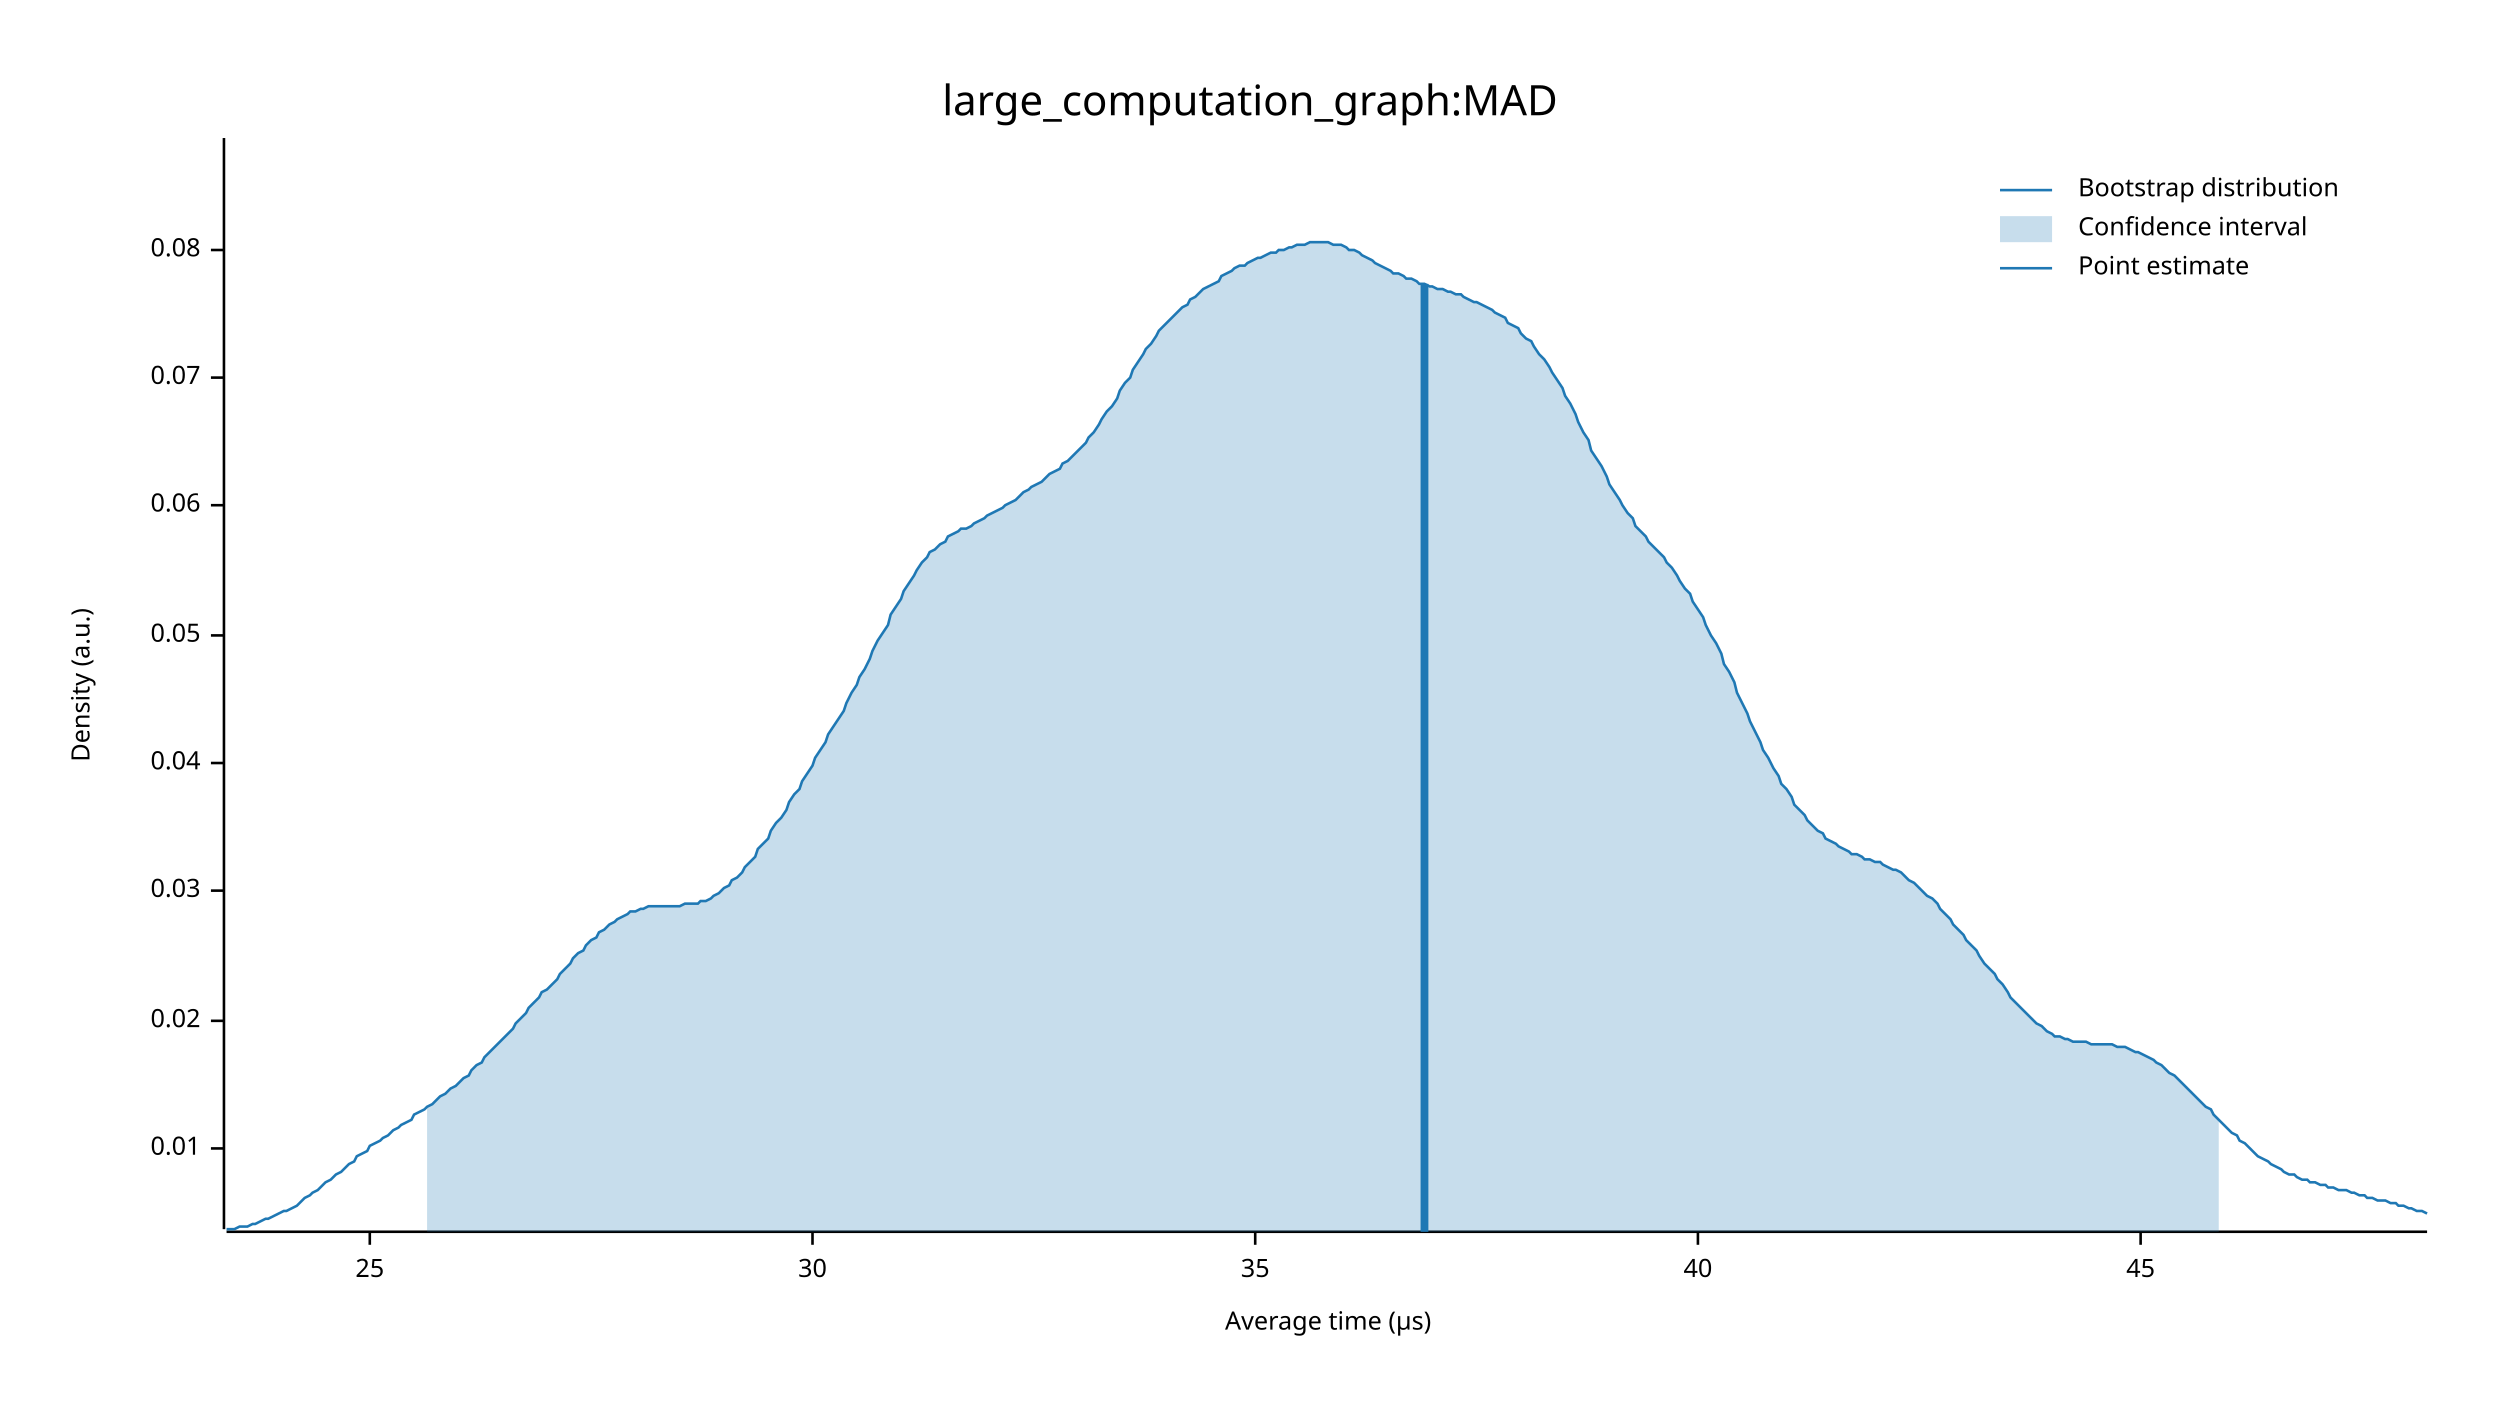
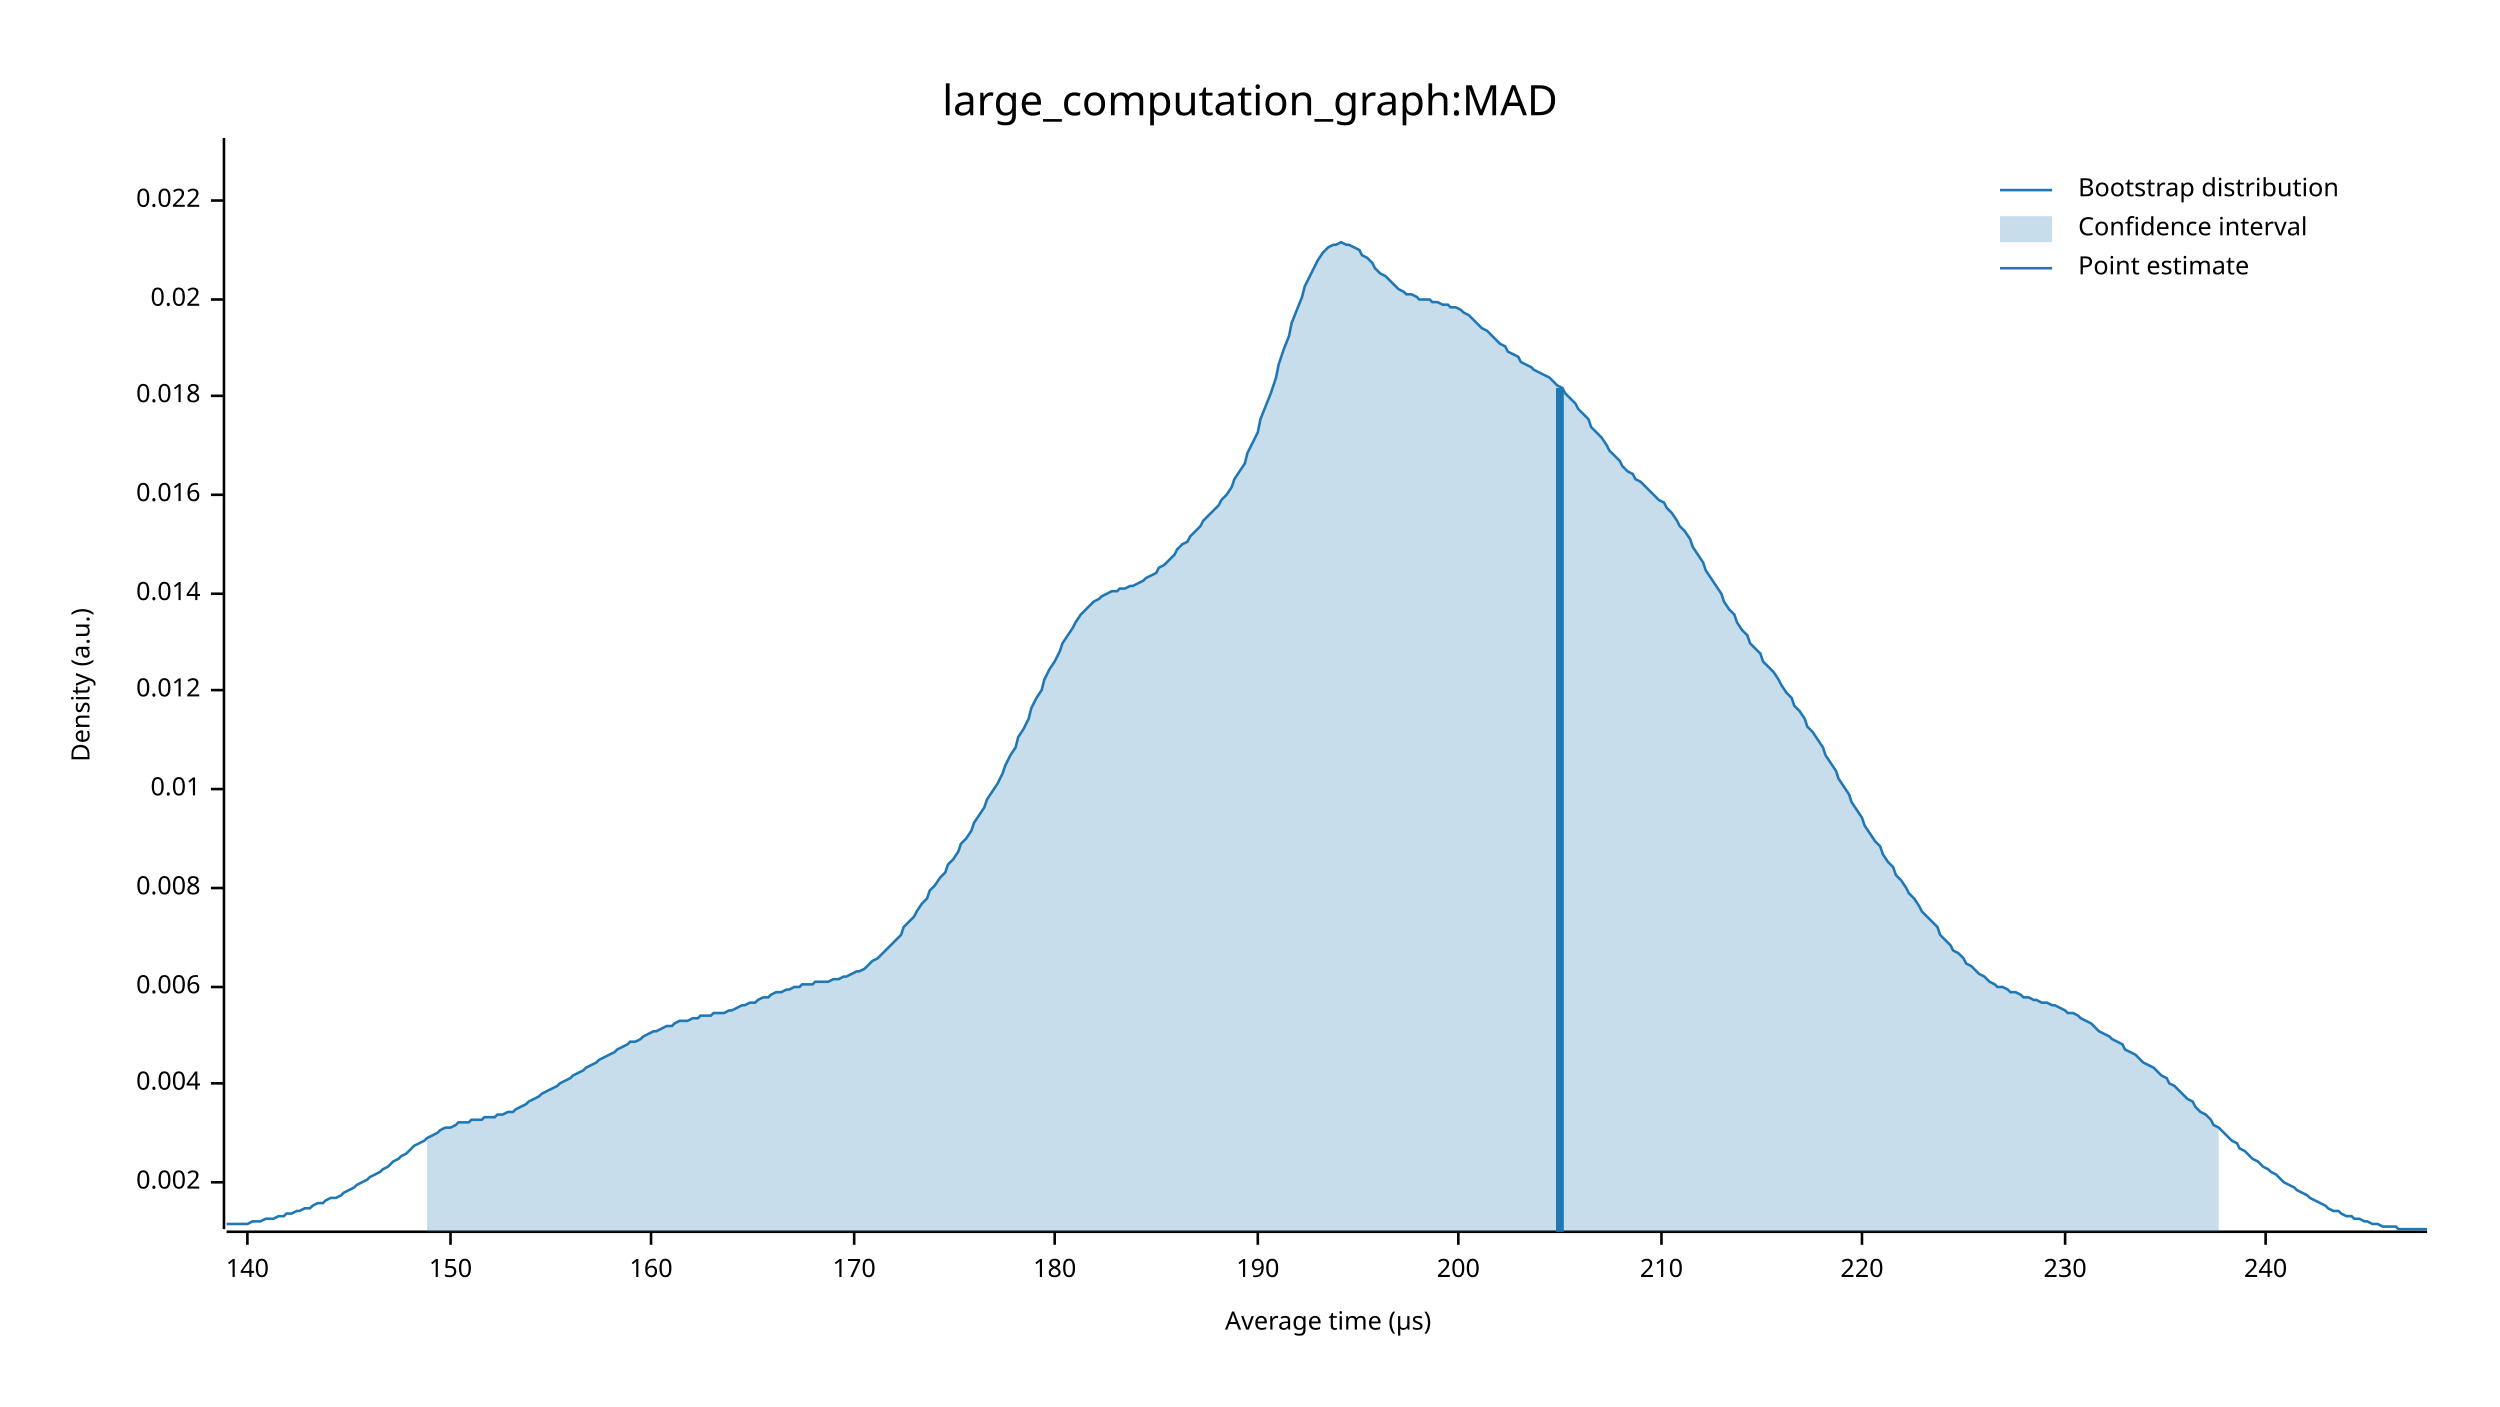
<svg xmlns="http://www.w3.org/2000/svg" width="960" height="540" viewBox="0 0 960 540">
  <text x="480" y="32" dy="0.76em" text-anchor="middle" font-family="sans-serif" font-size="16.129" opacity="1" fill="#000000">
large_computation_graph:MAD
</text>
  <text x="27" y="263" dy="0.76em" text-anchor="middle" font-family="sans-serif" font-size="9.677" opacity="1" fill="#000000" transform="rotate(270, 27, 263)">
Density (a.u.)
</text>
  <text x="510" y="513" dy="-0.5ex" text-anchor="middle" font-family="sans-serif" font-size="9.677" opacity="1" fill="#000000">
Average time (µs)
</text>
  <polyline fill="none" opacity="1" stroke="#000000" stroke-width="1" points="86,53 86,472 " />
-   <text x="77" y="441" dy="0.5ex" text-anchor="end" font-family="sans-serif" font-size="9.677" opacity="1" fill="#000000">
+   <text x="77" y="454" dy="0.5ex" text-anchor="end" font-family="sans-serif" font-size="9.677" opacity="1" fill="#000000">
+ 0.002
+ </text>
+   <polyline fill="none" opacity="1" stroke="#000000" stroke-width="1" points="81,454 86,454 " />
+   <text x="77" y="416" dy="0.5ex" text-anchor="end" font-family="sans-serif" font-size="9.677" opacity="1" fill="#000000">
+ 0.004
+ </text>
+   <polyline fill="none" opacity="1" stroke="#000000" stroke-width="1" points="81,416 86,416 " />
+   <text x="77" y="379" dy="0.5ex" text-anchor="end" font-family="sans-serif" font-size="9.677" opacity="1" fill="#000000">
+ 0.006
+ </text>
+   <polyline fill="none" opacity="1" stroke="#000000" stroke-width="1" points="81,379 86,379 " />
+   <text x="77" y="341" dy="0.5ex" text-anchor="end" font-family="sans-serif" font-size="9.677" opacity="1" fill="#000000">
+ 0.008
+ </text>
+   <polyline fill="none" opacity="1" stroke="#000000" stroke-width="1" points="81,341 86,341 " />
+   <text x="77" y="303" dy="0.5ex" text-anchor="end" font-family="sans-serif" font-size="9.677" opacity="1" fill="#000000">
0.01
</text>
-   <polyline fill="none" opacity="1" stroke="#000000" stroke-width="1" points="81,441 86,441 " />
-   <text x="77" y="392" dy="0.5ex" text-anchor="end" font-family="sans-serif" font-size="9.677" opacity="1" fill="#000000">
+   <polyline fill="none" opacity="1" stroke="#000000" stroke-width="1" points="81,303 86,303 " />
+   <text x="77" y="265" dy="0.5ex" text-anchor="end" font-family="sans-serif" font-size="9.677" opacity="1" fill="#000000">
+ 0.012
+ </text>
+   <polyline fill="none" opacity="1" stroke="#000000" stroke-width="1" points="81,265 86,265 " />
+   <text x="77" y="228" dy="0.5ex" text-anchor="end" font-family="sans-serif" font-size="9.677" opacity="1" fill="#000000">
+ 0.014
+ </text>
+   <polyline fill="none" opacity="1" stroke="#000000" stroke-width="1" points="81,228 86,228 " />
+   <text x="77" y="190" dy="0.5ex" text-anchor="end" font-family="sans-serif" font-size="9.677" opacity="1" fill="#000000">
+ 0.016
+ </text>
+   <polyline fill="none" opacity="1" stroke="#000000" stroke-width="1" points="81,190 86,190 " />
+   <text x="77" y="152" dy="0.5ex" text-anchor="end" font-family="sans-serif" font-size="9.677" opacity="1" fill="#000000">
+ 0.018
+ </text>
+   <polyline fill="none" opacity="1" stroke="#000000" stroke-width="1" points="81,152 86,152 " />
+   <text x="77" y="115" dy="0.5ex" text-anchor="end" font-family="sans-serif" font-size="9.677" opacity="1" fill="#000000">
0.02
</text>
-   <polyline fill="none" opacity="1" stroke="#000000" stroke-width="1" points="81,392 86,392 " />
-   <text x="77" y="342" dy="0.5ex" text-anchor="end" font-family="sans-serif" font-size="9.677" opacity="1" fill="#000000">
- 0.03
+   <polyline fill="none" opacity="1" stroke="#000000" stroke-width="1" points="81,115 86,115 " />
+   <text x="77" y="77" dy="0.5ex" text-anchor="end" font-family="sans-serif" font-size="9.677" opacity="1" fill="#000000">
+ 0.022
</text>
-   <polyline fill="none" opacity="1" stroke="#000000" stroke-width="1" points="81,342 86,342 " />
-   <text x="77" y="293" dy="0.5ex" text-anchor="end" font-family="sans-serif" font-size="9.677" opacity="1" fill="#000000">
- 0.04
+   <polyline fill="none" opacity="1" stroke="#000000" stroke-width="1" points="81,77 86,77 " />
+   <polyline fill="none" opacity="1" stroke="#000000" stroke-width="1" points="87,473 932,473 " />
+   <text x="95" y="483" dy="0.76em" text-anchor="middle" font-family="sans-serif" font-size="9.677" opacity="1" fill="#000000">
+ 140
</text>
-   <polyline fill="none" opacity="1" stroke="#000000" stroke-width="1" points="81,293 86,293 " />
-   <text x="77" y="244" dy="0.5ex" text-anchor="end" font-family="sans-serif" font-size="9.677" opacity="1" fill="#000000">
- 0.05
+   <polyline fill="none" opacity="1" stroke="#000000" stroke-width="1" points="95,473 95,478 " />
+   <text x="173" y="483" dy="0.76em" text-anchor="middle" font-family="sans-serif" font-size="9.677" opacity="1" fill="#000000">
+ 150
</text>
-   <polyline fill="none" opacity="1" stroke="#000000" stroke-width="1" points="81,244 86,244 " />
-   <text x="77" y="194" dy="0.5ex" text-anchor="end" font-family="sans-serif" font-size="9.677" opacity="1" fill="#000000">
- 0.06
+   <polyline fill="none" opacity="1" stroke="#000000" stroke-width="1" points="173,473 173,478 " />
+   <text x="250" y="483" dy="0.76em" text-anchor="middle" font-family="sans-serif" font-size="9.677" opacity="1" fill="#000000">
+ 160
</text>
-   <polyline fill="none" opacity="1" stroke="#000000" stroke-width="1" points="81,194 86,194 " />
-   <text x="77" y="145" dy="0.5ex" text-anchor="end" font-family="sans-serif" font-size="9.677" opacity="1" fill="#000000">
- 0.07
+   <polyline fill="none" opacity="1" stroke="#000000" stroke-width="1" points="250,473 250,478 " />
+   <text x="328" y="483" dy="0.76em" text-anchor="middle" font-family="sans-serif" font-size="9.677" opacity="1" fill="#000000">
+ 170
</text>
-   <polyline fill="none" opacity="1" stroke="#000000" stroke-width="1" points="81,145 86,145 " />
-   <text x="77" y="96" dy="0.5ex" text-anchor="end" font-family="sans-serif" font-size="9.677" opacity="1" fill="#000000">
- 0.08
+   <polyline fill="none" opacity="1" stroke="#000000" stroke-width="1" points="328,473 328,478 " />
+   <text x="405" y="483" dy="0.76em" text-anchor="middle" font-family="sans-serif" font-size="9.677" opacity="1" fill="#000000">
+ 180
</text>
-   <polyline fill="none" opacity="1" stroke="#000000" stroke-width="1" points="81,96 86,96 " />
-   <polyline fill="none" opacity="1" stroke="#000000" stroke-width="1" points="87,473 932,473 " />
-   <text x="142" y="483" dy="0.76em" text-anchor="middle" font-family="sans-serif" font-size="9.677" opacity="1" fill="#000000">
- 25
+   <polyline fill="none" opacity="1" stroke="#000000" stroke-width="1" points="405,473 405,478 " />
+   <text x="483" y="483" dy="0.76em" text-anchor="middle" font-family="sans-serif" font-size="9.677" opacity="1" fill="#000000">
+ 190
</text>
-   <polyline fill="none" opacity="1" stroke="#000000" stroke-width="1" points="142,473 142,478 " />
-   <text x="312" y="483" dy="0.76em" text-anchor="middle" font-family="sans-serif" font-size="9.677" opacity="1" fill="#000000">
- 30
+   <polyline fill="none" opacity="1" stroke="#000000" stroke-width="1" points="483,473 483,478 " />
+   <text x="560" y="483" dy="0.76em" text-anchor="middle" font-family="sans-serif" font-size="9.677" opacity="1" fill="#000000">
+ 200
</text>
-   <polyline fill="none" opacity="1" stroke="#000000" stroke-width="1" points="312,473 312,478 " />
-   <text x="482" y="483" dy="0.76em" text-anchor="middle" font-family="sans-serif" font-size="9.677" opacity="1" fill="#000000">
- 35
+   <polyline fill="none" opacity="1" stroke="#000000" stroke-width="1" points="560,473 560,478 " />
+   <text x="638" y="483" dy="0.76em" text-anchor="middle" font-family="sans-serif" font-size="9.677" opacity="1" fill="#000000">
+ 210
</text>
-   <polyline fill="none" opacity="1" stroke="#000000" stroke-width="1" points="482,473 482,478 " />
-   <text x="652" y="483" dy="0.76em" text-anchor="middle" font-family="sans-serif" font-size="9.677" opacity="1" fill="#000000">
- 40
+   <polyline fill="none" opacity="1" stroke="#000000" stroke-width="1" points="638,473 638,478 " />
+   <text x="715" y="483" dy="0.76em" text-anchor="middle" font-family="sans-serif" font-size="9.677" opacity="1" fill="#000000">
+ 220
</text>
-   <polyline fill="none" opacity="1" stroke="#000000" stroke-width="1" points="652,473 652,478 " />
-   <text x="822" y="483" dy="0.76em" text-anchor="middle" font-family="sans-serif" font-size="9.677" opacity="1" fill="#000000">
- 45
+   <polyline fill="none" opacity="1" stroke="#000000" stroke-width="1" points="715,473 715,478 " />
+   <text x="793" y="483" dy="0.76em" text-anchor="middle" font-family="sans-serif" font-size="9.677" opacity="1" fill="#000000">
+ 230
</text>
-   <polyline fill="none" opacity="1" stroke="#000000" stroke-width="1" points="822,473 822,478 " />
-   <polyline fill="none" opacity="1" stroke="#1F78B4" stroke-width="1" points="87,472 88,472 90,472 92,471 93,471 95,471 97,470 98,470 100,469 102,468 103,468 105,467 107,466 109,465 110,465 112,464 114,463 115,462 117,460 119,459 120,458 122,457 124,455 125,454 127,453 129,451 131,450 132,449 134,447 136,446 137,444 139,443 141,442 142,440 144,439 146,438 147,437 149,436 151,434 153,433 154,432 156,431 158,430 159,428 161,427 163,426 164,425 166,424 168,422 169,421 171,420 173,418 175,417 176,416 178,414 180,413 181,411 183,409 185,408 186,406 188,404 190,402 191,401 193,399 195,397 197,395 198,393 200,391 202,389 203,387 205,385 207,383 208,381 210,380 212,378 214,376 215,374 217,372 219,370 220,368 222,366 224,365 225,363 227,361 229,360 230,358 232,357 234,355 236,354 237,353 239,352 241,351 242,350 244,350 246,349 247,349 249,348 251,348 252,348 254,348 256,348 258,348 259,348 261,348 263,347 264,347 266,347 268,347 269,346 271,346 273,345 274,344 276,343 278,341 280,340 281,338 283,337 285,335 286,333 288,331 290,329 291,326 293,324 295,322 296,319 298,316 300,314 302,311 303,308 305,305 307,303 308,300 310,297 312,294 313,291 315,288 317,285 318,282 320,279 322,276 324,273 325,270 327,266 329,263 330,260 332,257 334,253 335,250 337,246 339,243 341,240 342,236 344,233 346,230 347,227 349,224 351,221 352,219 354,216 356,214 357,212 359,211 361,209 363,208 364,206 366,205 368,204 369,203 371,203 373,202 374,201 376,200 378,199 379,198 381,197 383,196 385,195 386,194 388,193 390,192 391,191 393,189 395,188 396,187 398,186 400,185 401,184 403,182 405,181 407,180 408,178 410,177 412,175 413,174 415,172 417,170 418,168 420,166 422,163 423,161 425,158 427,156 429,153 430,150 432,147 434,145 435,142 437,139 439,136 440,134 442,132 444,129 445,127 447,125 449,123 451,121 452,120 454,118 456,117 457,115 459,114 461,112 462,111 464,110 466,109 468,108 469,106 471,105 473,104 474,103 476,102 478,102 479,101 481,100 483,99 484,99 486,98 488,97 490,97 491,96 493,96 495,95 496,95 498,94 500,94 501,94 503,93 505,93 506,93 508,93 510,93 512,94 513,94 515,94 517,95 518,96 520,96 522,97 523,98 525,99 527,100 528,101 530,102 532,103 534,104 535,105 537,105 539,106 540,107 542,107 544,108 545,109 547,109 549,110 550,110 552,111 554,111 556,112 557,112 559,113 561,113 562,114 564,115 566,116 567,116 569,117 571,118 573,119 574,120 576,121 578,122 579,124 581,125 583,126 584,128 586,130 588,131 589,133 591,136 593,138 595,141 596,143 598,146 600,149 601,152 603,155 605,159 606,162 608,166 610,169 611,173 613,176 615,179 617,183 618,186 620,189 622,192 623,194 625,197 627,199 628,202 630,204 632,206 633,208 635,210 637,212 639,214 640,216 642,218 644,221 645,223 647,226 649,228 650,231 652,234 654,237 655,240 657,244 659,247 661,251 662,255 664,258 666,262 667,266 669,270 671,274 672,277 674,281 676,285 677,288 679,291 681,295 683,298 684,301 686,303 688,306 689,309 691,311 693,313 694,315 696,317 698,319 700,320 701,322 703,323 705,324 706,325 708,326 710,327 711,328 713,328 715,329 716,330 718,330 720,331 722,331 723,332 725,333 727,334 728,334 730,335 732,337 733,338 735,339 737,341 738,342 740,344 742,345 744,347 745,349 747,351 749,353 750,355 752,357 754,359 755,361 757,363 759,365 760,367 762,370 764,372 766,374 767,376 769,378 771,381 772,383 774,385 776,387 777,388 779,390 781,392 782,393 784,394 786,396 788,397 789,398 791,398 793,399 794,399 796,400 798,400 799,400 801,400 803,401 804,401 806,401 808,401 810,401 811,401 813,402 815,402 816,402 818,403 820,404 821,404 823,405 825,406 827,407 828,408 830,409 832,411 833,412 835,413 837,415 838,416 840,418 842,420 843,421 845,423 847,425 849,426 850,428 852,430 854,432 855,433 857,435 859,436 860,438 862,439 864,441 865,442 867,444 869,445 871,446 872,447 874,448 876,449 877,450 879,451 881,451 882,452 884,453 886,453 887,454 889,454 891,455 893,455 894,456 896,456 898,457 899,457 901,457 903,458 904,458 906,459 908,459 909,460 911,460 913,461 915,461 916,461 918,462 920,462 921,463 923,463 925,464 926,464 928,465 930,465 932,466 " />
-   <polygon opacity="0.25" fill="#1F78B4" points="164,425 166,424 168,422 169,421 171,420 173,418 175,417 176,416 178,414 180,413 181,411 183,409 185,408 186,406 188,404 190,402 191,401 193,399 195,397 197,395 198,393 200,391 202,389 203,387 205,385 207,383 208,381 210,380 212,378 214,376 215,374 217,372 219,370 220,368 222,366 224,365 225,363 227,361 229,360 230,358 232,357 234,355 236,354 237,353 239,352 241,351 242,350 244,350 246,349 247,349 249,348 251,348 252,348 254,348 256,348 258,348 259,348 261,348 263,347 264,347 266,347 268,347 269,346 271,346 273,345 274,344 276,343 278,341 280,340 281,338 283,337 285,335 286,333 288,331 290,329 291,326 293,324 295,322 296,319 298,316 300,314 302,311 303,308 305,305 307,303 308,300 310,297 312,294 313,291 315,288 317,285 318,282 320,279 322,276 324,273 325,270 327,266 329,263 330,260 332,257 334,253 335,250 337,246 339,243 341,240 342,236 344,233 346,230 347,227 349,224 351,221 352,219 354,216 356,214 357,212 359,211 361,209 363,208 364,206 366,205 368,204 369,203 371,203 373,202 374,201 376,200 378,199 379,198 381,197 383,196 385,195 386,194 388,193 390,192 391,191 393,189 395,188 396,187 398,186 400,185 401,184 403,182 405,181 407,180 408,178 410,177 412,175 413,174 415,172 417,170 418,168 420,166 422,163 423,161 425,158 427,156 429,153 430,150 432,147 434,145 435,142 437,139 439,136 440,134 442,132 444,129 445,127 447,125 449,123 451,121 452,120 454,118 456,117 457,115 459,114 461,112 462,111 464,110 466,109 468,108 469,106 471,105 473,104 474,103 476,102 478,102 479,101 481,100 483,99 484,99 486,98 488,97 490,97 491,96 493,96 495,95 496,95 498,94 500,94 501,94 503,93 505,93 506,93 508,93 510,93 512,94 513,94 515,94 517,95 518,96 520,96 522,97 523,98 525,99 527,100 528,101 530,102 532,103 534,104 535,105 537,105 539,106 540,107 542,107 544,108 545,109 547,109 549,110 550,110 552,111 554,111 556,112 557,112 559,113 561,113 562,114 564,115 566,116 567,116 569,117 571,118 573,119 574,120 576,121 578,122 579,124 581,125 583,126 584,128 586,130 588,131 589,133 591,136 593,138 595,141 596,143 598,146 600,149 601,152 603,155 605,159 606,162 608,166 610,169 611,173 613,176 615,179 617,183 618,186 620,189 622,192 623,194 625,197 627,199 628,202 630,204 632,206 633,208 635,210 637,212 639,214 640,216 642,218 644,221 645,223 647,226 649,228 650,231 652,234 654,237 655,240 657,244 659,247 661,251 662,255 664,258 666,262 667,266 669,270 671,274 672,277 674,281 676,285 677,288 679,291 681,295 683,298 684,301 686,303 688,306 689,309 691,311 693,313 694,315 696,317 698,319 700,320 701,322 703,323 705,324 706,325 708,326 710,327 711,328 713,328 715,329 716,330 718,330 720,331 722,331 723,332 725,333 727,334 728,334 730,335 732,337 733,338 735,339 737,341 738,342 740,344 742,345 744,347 745,349 747,351 749,353 750,355 752,357 754,359 755,361 757,363 759,365 760,367 762,370 764,372 766,374 767,376 769,378 771,381 772,383 774,385 776,387 777,388 779,390 781,392 782,393 784,394 786,396 788,397 789,398 791,398 793,399 794,399 796,400 798,400 799,400 801,400 803,401 804,401 806,401 808,401 810,401 811,401 813,402 815,402 816,402 818,403 820,404 821,404 823,405 825,406 827,407 828,408 830,409 832,411 833,412 835,413 837,415 838,416 840,418 842,420 843,421 845,423 847,425 849,426 850,428 852,430 852,473 164,473 " />
-   <polyline fill="none" opacity="1" stroke="#1F78B4" stroke-width="3" points="547,473 547,109 " />
+   <polyline fill="none" opacity="1" stroke="#000000" stroke-width="1" points="793,473 793,478 " />
+   <text x="870" y="483" dy="0.76em" text-anchor="middle" font-family="sans-serif" font-size="9.677" opacity="1" fill="#000000">
+ 240
+ </text>
+   <polyline fill="none" opacity="1" stroke="#000000" stroke-width="1" points="870,473 870,478 " />
+   <polyline fill="none" opacity="1" stroke="#1F78B4" stroke-width="1" points="87,470 88,470 90,470 92,470 93,470 95,470 97,469 98,469 100,469 102,468 103,468 105,468 107,467 109,467 110,466 112,466 114,465 115,465 117,464 119,464 120,463 122,462 124,462 125,461 127,460 129,460 131,459 132,458 134,457 136,456 137,455 139,454 141,453 142,452 144,451 146,450 147,449 149,448 151,446 153,445 154,444 156,443 158,441 159,440 161,439 163,438 164,437 166,436 168,435 169,434 171,433 173,433 175,432 176,431 178,431 180,431 181,430 183,430 185,430 186,429 188,429 190,429 191,428 193,428 195,427 197,427 198,426 200,425 202,424 203,423 205,422 207,421 208,420 210,419 212,418 214,417 215,416 217,415 219,414 220,413 222,412 224,411 225,410 227,409 229,408 230,407 232,406 234,405 236,404 237,403 239,402 241,401 242,400 244,400 246,399 247,398 249,397 251,396 252,396 254,395 256,394 258,394 259,393 261,392 263,392 264,392 266,391 268,391 269,390 271,390 273,390 274,389 276,389 278,389 280,388 281,388 283,387 285,386 286,386 288,385 290,385 291,384 293,383 295,383 296,382 298,381 300,381 302,380 303,380 305,379 307,379 308,378 310,378 312,378 313,377 315,377 317,377 318,377 320,376 322,376 324,375 325,375 327,374 329,373 330,373 332,372 334,370 335,369 337,368 339,366 341,364 342,363 344,361 346,359 347,356 349,354 351,352 352,350 354,347 356,345 357,342 359,340 361,337 363,335 364,332 366,330 368,327 369,324 371,322 373,319 374,316 376,313 378,310 379,307 381,304 383,301 385,297 386,294 388,290 390,287 391,283 393,280 395,276 396,272 398,268 400,265 401,261 403,257 405,254 407,250 408,247 410,244 412,241 413,239 415,236 417,234 418,233 420,231 422,230 423,229 425,228 427,227 429,227 430,226 432,226 434,225 435,225 437,224 439,223 440,222 442,221 444,220 445,218 447,217 449,215 451,213 452,211 454,209 456,208 457,206 459,204 461,202 462,200 464,198 466,196 468,194 469,192 471,190 473,187 474,184 476,181 478,178 479,174 481,170 483,166 484,161 486,156 488,151 490,145 491,140 493,134 495,129 496,124 498,119 500,114 501,110 503,106 505,102 506,100 508,97 510,95 512,94 513,94 515,93 517,94 518,94 520,95 522,96 523,98 525,99 527,101 528,103 530,105 532,106 534,108 535,109 537,111 539,112 540,113 542,113 544,114 545,115 547,115 549,115 550,116 552,116 554,117 556,117 557,118 559,118 561,119 562,120 564,121 566,123 567,124 569,126 571,127 573,129 574,130 576,132 578,133 579,135 581,136 583,137 584,139 586,140 588,141 589,142 591,143 593,144 595,145 596,146 598,148 600,149 601,151 603,153 605,155 606,157 608,159 610,161 611,164 613,166 615,168 617,171 618,173 620,175 622,177 623,179 625,181 627,182 628,184 630,185 632,187 633,188 635,190 637,192 639,193 640,195 642,197 644,200 645,202 647,204 649,207 650,210 652,213 654,216 655,219 657,222 659,225 661,228 662,231 664,234 666,236 667,239 669,242 671,244 672,247 674,249 676,251 677,254 679,256 681,258 683,261 684,263 686,266 688,268 689,271 691,273 693,276 694,279 696,281 698,284 700,287 701,290 703,293 705,296 706,299 708,302 710,305 711,308 713,311 715,314 716,317 718,320 720,323 722,325 723,328 725,331 727,333 728,336 730,338 732,341 733,343 735,345 737,348 738,350 740,352 742,354 744,356 745,359 747,361 749,363 750,365 752,366 754,368 755,370 757,371 759,373 760,374 762,375 764,377 766,378 767,379 769,379 771,380 772,381 774,381 776,382 777,383 779,383 781,384 782,384 784,385 786,385 788,386 789,386 791,387 793,388 794,389 796,389 798,390 799,391 801,392 803,393 804,394 806,396 808,397 810,398 811,399 813,400 815,401 816,403 818,404 820,405 821,406 823,408 825,409 827,410 828,411 830,413 832,414 833,416 835,417 837,419 838,420 840,422 842,423 843,425 845,427 847,428 849,430 850,432 852,433 854,435 855,436 857,438 859,439 860,441 862,442 864,444 865,445 867,446 869,448 871,449 872,450 874,451 876,453 877,454 879,455 881,456 882,457 884,458 886,459 887,460 889,461 891,462 893,463 894,464 896,465 898,465 899,466 901,467 903,467 904,468 906,468 908,469 909,469 911,470 913,470 915,471 916,471 918,471 920,471 921,472 923,472 925,472 926,472 928,472 930,472 932,472 " />
+   <polygon opacity="0.25" fill="#1F78B4" points="164,437 166,436 168,435 169,434 171,433 173,433 175,432 176,431 178,431 180,431 181,430 183,430 185,430 186,429 188,429 190,429 191,428 193,428 195,427 197,427 198,426 200,425 202,424 203,423 205,422 207,421 208,420 210,419 212,418 214,417 215,416 217,415 219,414 220,413 222,412 224,411 225,410 227,409 229,408 230,407 232,406 234,405 236,404 237,403 239,402 241,401 242,400 244,400 246,399 247,398 249,397 251,396 252,396 254,395 256,394 258,394 259,393 261,392 263,392 264,392 266,391 268,391 269,390 271,390 273,390 274,389 276,389 278,389 280,388 281,388 283,387 285,386 286,386 288,385 290,385 291,384 293,383 295,383 296,382 298,381 300,381 302,380 303,380 305,379 307,379 308,378 310,378 312,378 313,377 315,377 317,377 318,377 320,376 322,376 324,375 325,375 327,374 329,373 330,373 332,372 334,370 335,369 337,368 339,366 341,364 342,363 344,361 346,359 347,356 349,354 351,352 352,350 354,347 356,345 357,342 359,340 361,337 363,335 364,332 366,330 368,327 369,324 371,322 373,319 374,316 376,313 378,310 379,307 381,304 383,301 385,297 386,294 388,290 390,287 391,283 393,280 395,276 396,272 398,268 400,265 401,261 403,257 405,254 407,250 408,247 410,244 412,241 413,239 415,236 417,234 418,233 420,231 422,230 423,229 425,228 427,227 429,227 430,226 432,226 434,225 435,225 437,224 439,223 440,222 442,221 444,220 445,218 447,217 449,215 451,213 452,211 454,209 456,208 457,206 459,204 461,202 462,200 464,198 466,196 468,194 469,192 471,190 473,187 474,184 476,181 478,178 479,174 481,170 483,166 484,161 486,156 488,151 490,145 491,140 493,134 495,129 496,124 498,119 500,114 501,110 503,106 505,102 506,100 508,97 510,95 512,94 513,94 515,93 517,94 518,94 520,95 522,96 523,98 525,99 527,101 528,103 530,105 532,106 534,108 535,109 537,111 539,112 540,113 542,113 544,114 545,115 547,115 549,115 550,116 552,116 554,117 556,117 557,118 559,118 561,119 562,120 564,121 566,123 567,124 569,126 571,127 573,129 574,130 576,132 578,133 579,135 581,136 583,137 584,139 586,140 588,141 589,142 591,143 593,144 595,145 596,146 598,148 600,149 601,151 603,153 605,155 606,157 608,159 610,161 611,164 613,166 615,168 617,171 618,173 620,175 622,177 623,179 625,181 627,182 628,184 630,185 632,187 633,188 635,190 637,192 639,193 640,195 642,197 644,200 645,202 647,204 649,207 650,210 652,213 654,216 655,219 657,222 659,225 661,228 662,231 664,234 666,236 667,239 669,242 671,244 672,247 674,249 676,251 677,254 679,256 681,258 683,261 684,263 686,266 688,268 689,271 691,273 693,276 694,279 696,281 698,284 700,287 701,290 703,293 705,296 706,299 708,302 710,305 711,308 713,311 715,314 716,317 718,320 720,323 722,325 723,328 725,331 727,333 728,336 730,338 732,341 733,343 735,345 737,348 738,350 740,352 742,354 744,356 745,359 747,361 749,363 750,365 752,366 754,368 755,370 757,371 759,373 760,374 762,375 764,377 766,378 767,379 769,379 771,380 772,381 774,381 776,382 777,383 779,383 781,384 782,384 784,385 786,385 788,386 789,386 791,387 793,388 794,389 796,389 798,390 799,391 801,392 803,393 804,394 806,396 808,397 810,398 811,399 813,400 815,401 816,403 818,404 820,405 821,406 823,408 825,409 827,410 828,411 830,413 832,414 833,416 835,417 837,419 838,420 840,422 842,423 843,425 845,427 847,428 849,430 850,432 852,433 852,473 164,473 " />
+   <polyline fill="none" opacity="1" stroke="#1F78B4" stroke-width="3" points="599,473 599,149 " />
  <text x="798" y="68" dy="0.76em" text-anchor="start" font-family="sans-serif" font-size="9.677" opacity="1" fill="#000000">
Bootstrap distribution
</text>
  <text x="798" y="83" dy="0.76em" text-anchor="start" font-family="sans-serif" font-size="9.677" opacity="1" fill="#000000">
Confidence interval
</text>
  <text x="798" y="98" dy="0.76em" text-anchor="start" font-family="sans-serif" font-size="9.677" opacity="1" fill="#000000">
Point estimate
</text>
  <polyline fill="none" opacity="1" stroke="#1F78B4" stroke-width="1" points="768,73 788,73 " />
  <rect x="768" y="83" width="20" height="10" opacity="0.25" fill="#1F78B4" stroke="none" />
  <polyline fill="none" opacity="1" stroke="#1F78B4" stroke-width="1" points="768,103 788,103 " />
</svg>
